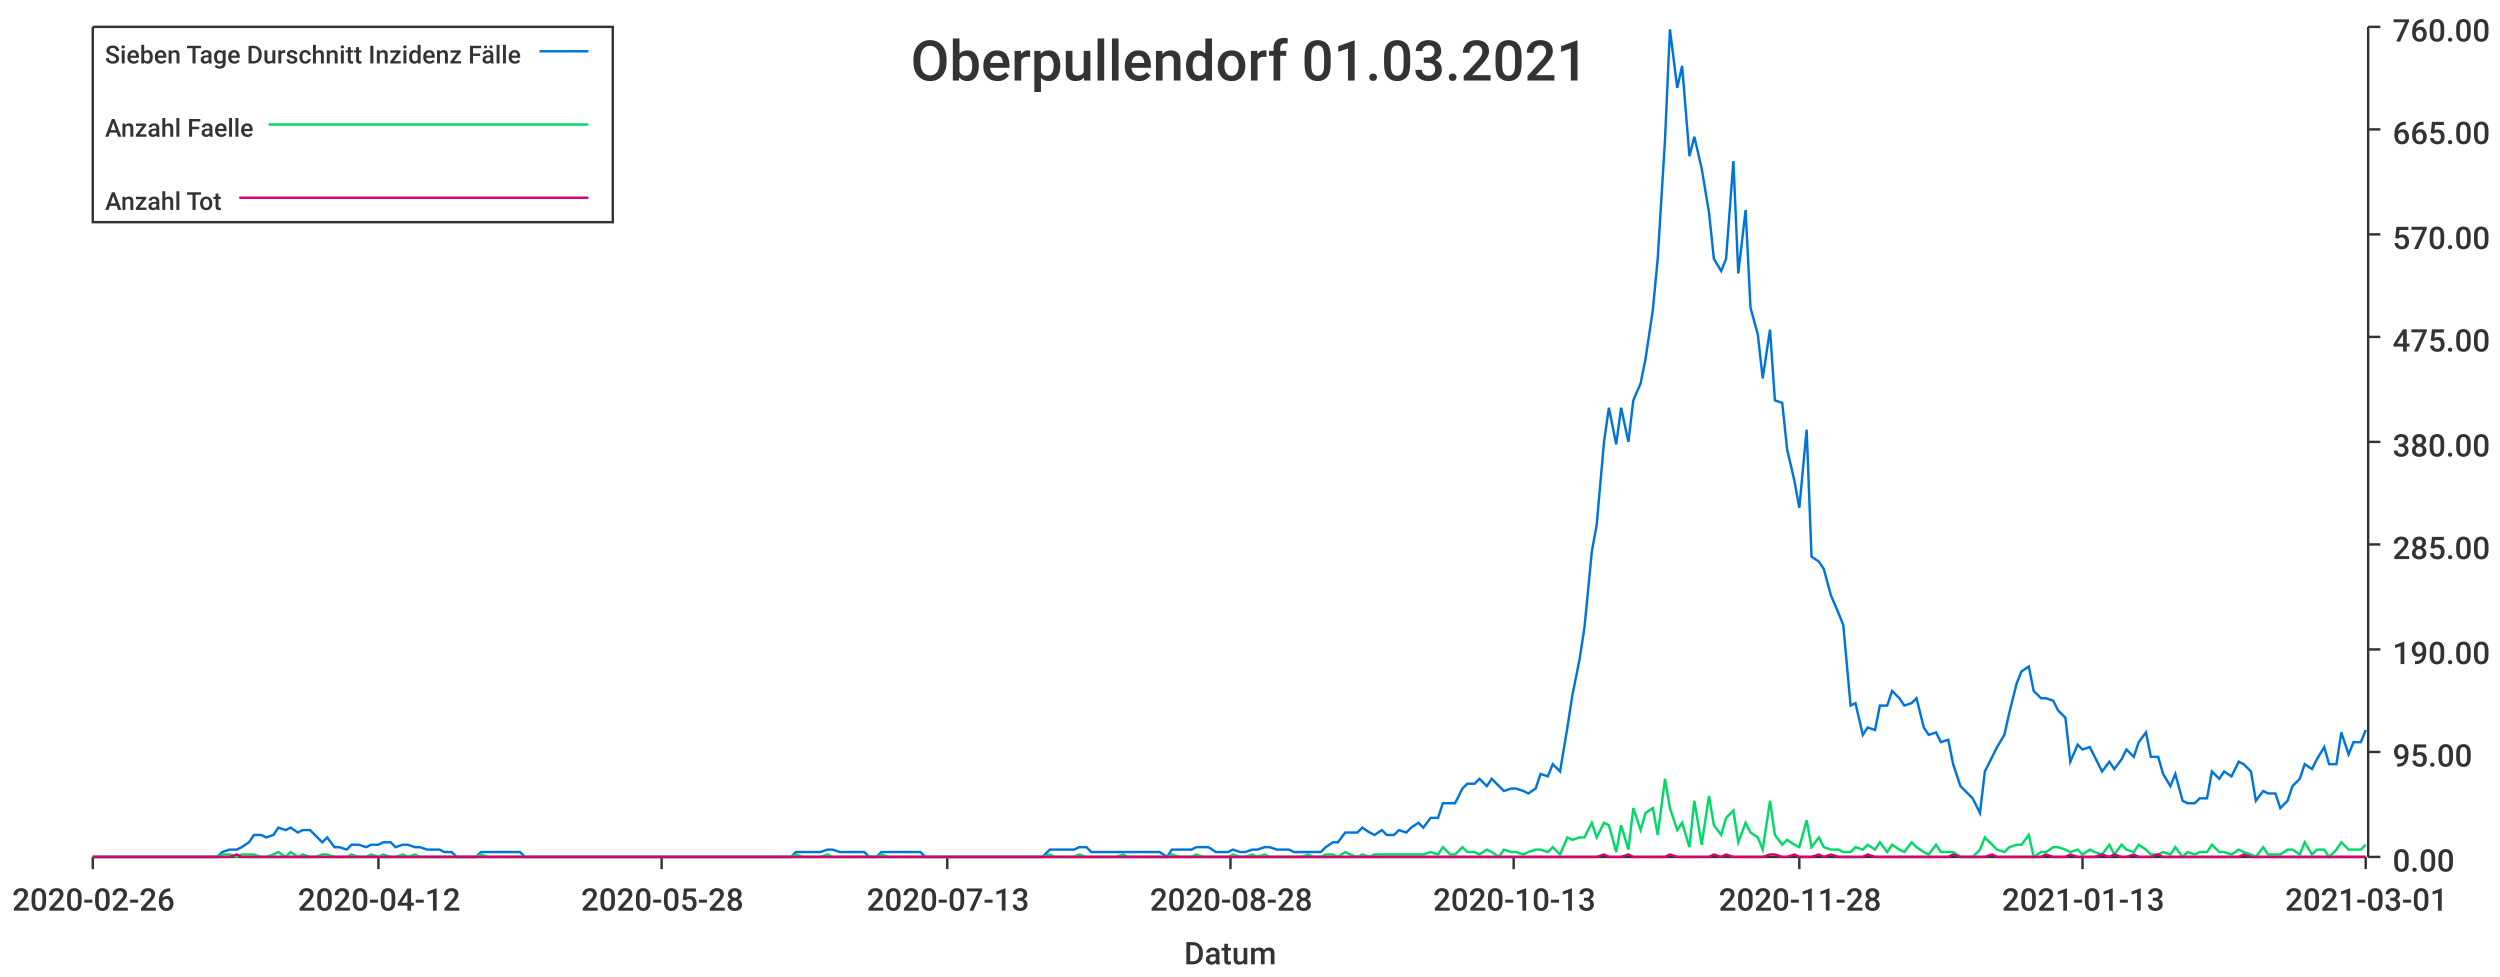
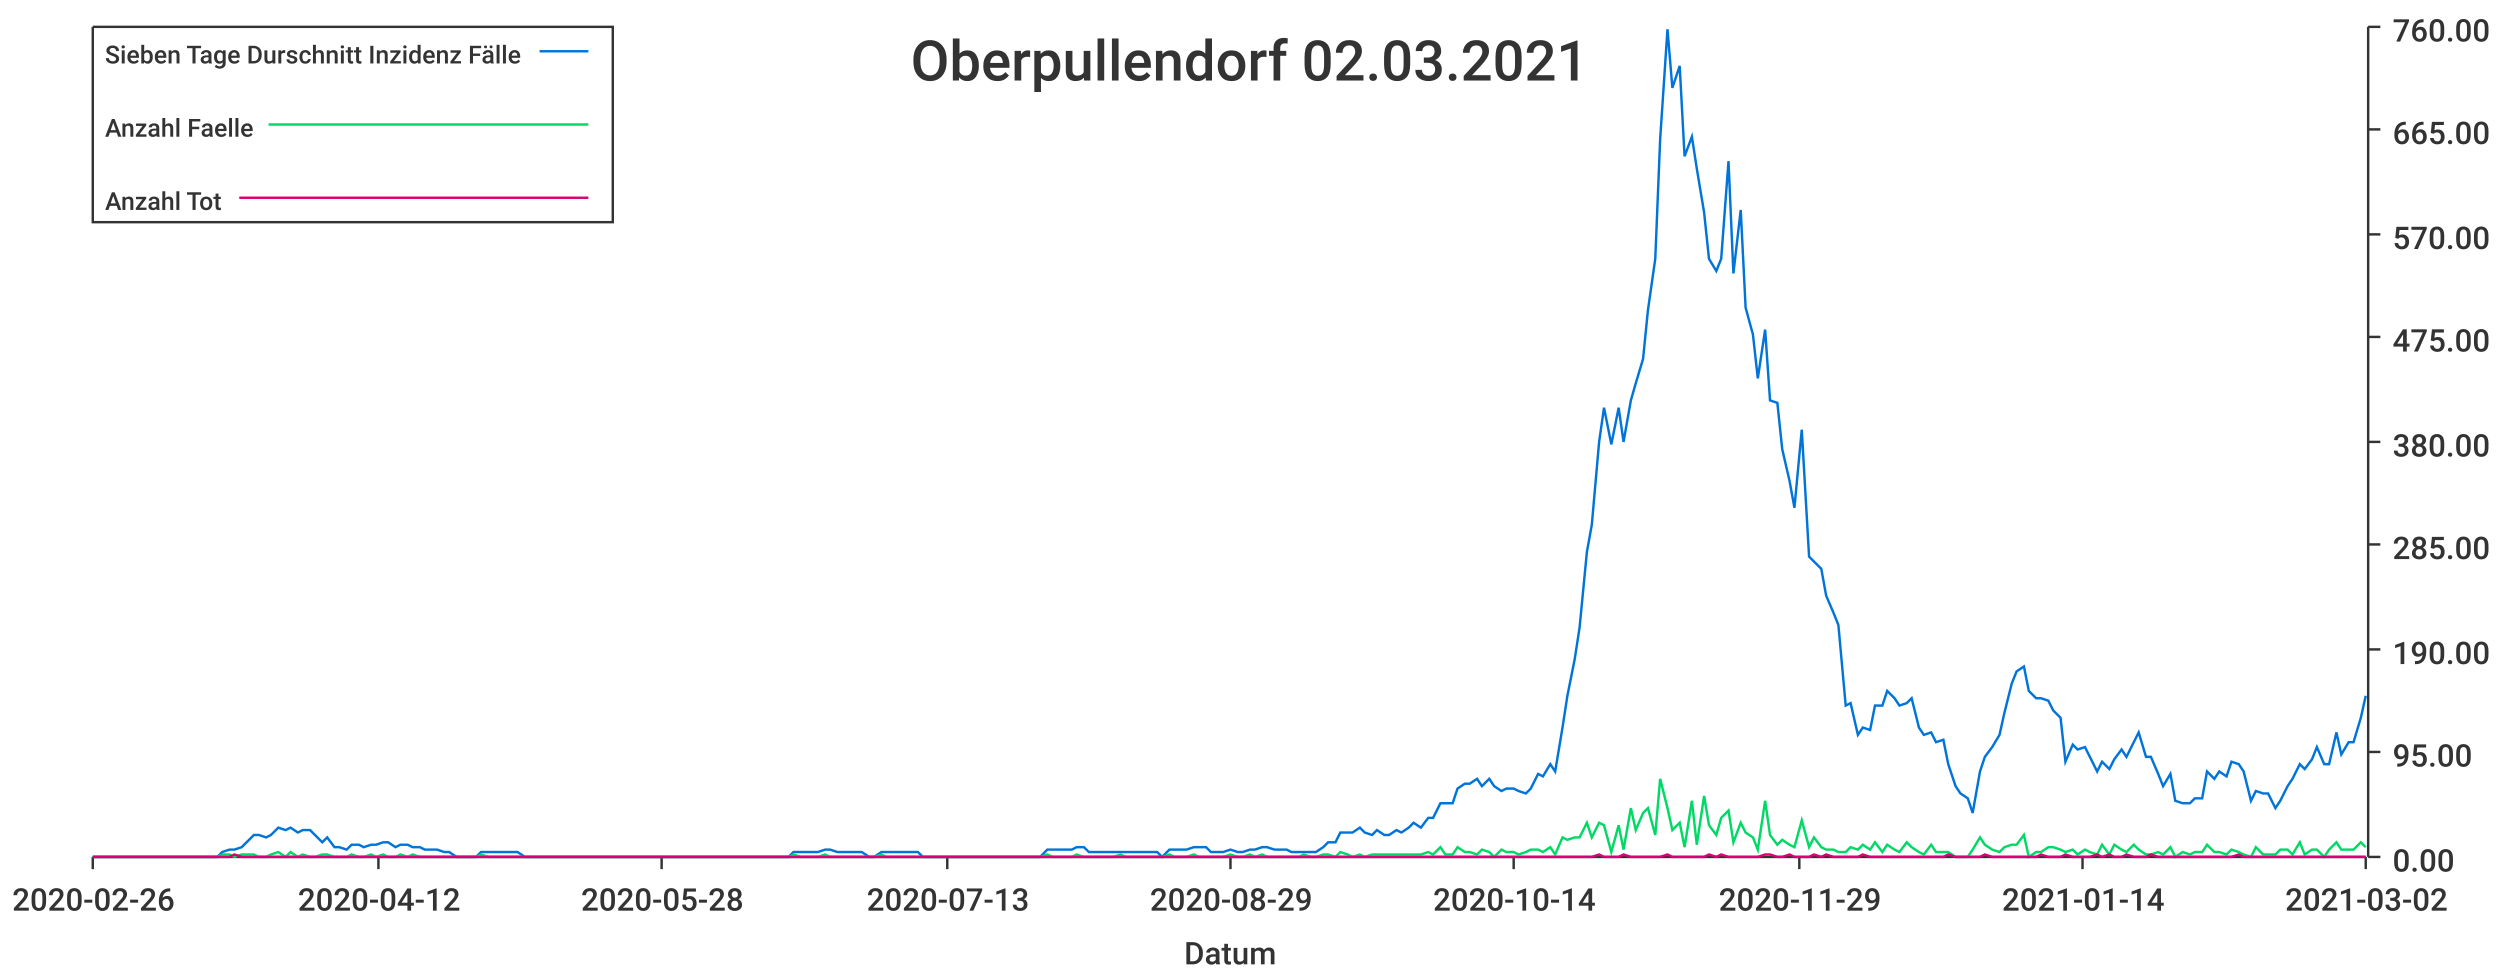
<svg xmlns="http://www.w3.org/2000/svg" width="1024" height="400">\n<path d="M 0 0 L 1024 0 L 1024 400 L 0 400 L 0 0" style="stroke-width:0;stroke:rgba(255,255,255,1.0);fill:rgba(255,255,255,1.0)" />
  <path d="M 38 11 L 969 11 L 969 351 L 38 351 L 38 11" style="stroke-width:0;stroke:rgba(255,255,255,1.0);fill:rgba(255,255,255,1.0)" />
  <path d="M 38 351 L 969 351" style="stroke-width:1;stroke:rgba(51,51,51,1.0);fill:none" />
  <path d="M 38 351 L 38 356" style="stroke-width:1;stroke:rgba(51,51,51,1.0);fill:none" />
  <text x="5" y="373" style="stroke-width:0;stroke:none;fill:rgba(51,51,51,1.0);font-size:12.8px;font-family:'Roboto Medium',sans-serif">2020-02-26</text>
  <path d="M 155 351 L 155 356" style="stroke-width:1;stroke:rgba(51,51,51,1.0);fill:none" />
  <text x="122" y="373" style="stroke-width:0;stroke:none;fill:rgba(51,51,51,1.0);font-size:12.8px;font-family:'Roboto Medium',sans-serif">2020-04-12</text>
  <path d="M 271 351 L 271 356" style="stroke-width:1;stroke:rgba(51,51,51,1.0);fill:none" />
  <text x="238" y="373" style="stroke-width:0;stroke:none;fill:rgba(51,51,51,1.0);font-size:12.8px;font-family:'Roboto Medium',sans-serif">2020-05-28</text>
  <path d="M 388 351 L 388 356" style="stroke-width:1;stroke:rgba(51,51,51,1.0);fill:none" />
  <text x="355" y="373" style="stroke-width:0;stroke:none;fill:rgba(51,51,51,1.0);font-size:12.8px;font-family:'Roboto Medium',sans-serif">2020-07-13</text>
  <path d="M 504 351 L 504 356" style="stroke-width:1;stroke:rgba(51,51,51,1.0);fill:none" />
-   <text x="471" y="373" style="stroke-width:0;stroke:none;fill:rgba(51,51,51,1.0);font-size:12.8px;font-family:'Roboto Medium',sans-serif">2020-08-28</text>
+   <text x="471" y="373" style="stroke-width:0;stroke:none;fill:rgba(51,51,51,1.0);font-size:12.8px;font-family:'Roboto Medium',sans-serif">2020-08-29</text>
  <path d="M 620 351 L 620 356" style="stroke-width:1;stroke:rgba(51,51,51,1.0);fill:none" />
-   <text x="587" y="373" style="stroke-width:0;stroke:none;fill:rgba(51,51,51,1.0);font-size:12.8px;font-family:'Roboto Medium',sans-serif">2020-10-13</text>
+   <text x="587" y="373" style="stroke-width:0;stroke:none;fill:rgba(51,51,51,1.0);font-size:12.8px;font-family:'Roboto Medium',sans-serif">2020-10-14</text>
  <path d="M 737 351 L 737 356" style="stroke-width:1;stroke:rgba(51,51,51,1.0);fill:none" />
-   <text x="704" y="373" style="stroke-width:0;stroke:none;fill:rgba(51,51,51,1.0);font-size:12.8px;font-family:'Roboto Medium',sans-serif">2020-11-28</text>
+   <text x="704" y="373" style="stroke-width:0;stroke:none;fill:rgba(51,51,51,1.0);font-size:12.8px;font-family:'Roboto Medium',sans-serif">2020-11-29</text>
  <path d="M 853 351 L 853 356" style="stroke-width:1;stroke:rgba(51,51,51,1.0);fill:none" />
-   <text x="820" y="373" style="stroke-width:0;stroke:none;fill:rgba(51,51,51,1.0);font-size:12.8px;font-family:'Roboto Medium',sans-serif">2021-01-13</text>
+   <text x="820" y="373" style="stroke-width:0;stroke:none;fill:rgba(51,51,51,1.0);font-size:12.8px;font-family:'Roboto Medium',sans-serif">2021-01-14</text>
  <path d="M 969 351 L 969 356" style="stroke-width:1;stroke:rgba(51,51,51,1.0);fill:none" />
-   <text x="936" y="373" style="stroke-width:0;stroke:none;fill:rgba(51,51,51,1.0);font-size:12.8px;font-family:'Roboto Medium',sans-serif">2021-03-01</text>
+   <text x="936" y="373" style="stroke-width:0;stroke:none;fill:rgba(51,51,51,1.0);font-size:12.8px;font-family:'Roboto Medium',sans-serif">2021-03-02</text>
  <text x="485" y="395" style="stroke-width:0;stroke:none;fill:rgba(51,51,51,1.0);font-size:12.8px;font-family:'Roboto Medium',sans-serif">Datum</text>
  <path d="M 970 351 L 970 11" style="stroke-width:1;stroke:rgba(51,51,51,1.0);fill:none" />
  <path d="M 970 351 L 975 351" style="stroke-width:1;stroke:rgba(51,51,51,1.0);fill:none" />
  <text x="980" y="357" style="stroke-width:0;stroke:none;fill:rgba(51,51,51,1.0);font-size:12.8px;font-family:'Roboto Medium',sans-serif">0.00</text>
  <path d="M 970 308 L 975 308" style="stroke-width:1;stroke:rgba(51,51,51,1.0);fill:none" />
  <text x="980" y="314" style="stroke-width:0;stroke:none;fill:rgba(51,51,51,1.0);font-size:12.8px;font-family:'Roboto Medium',sans-serif">95.00</text>
  <path d="M 970 266 L 975 266" style="stroke-width:1;stroke:rgba(51,51,51,1.0);fill:none" />
  <text x="980" y="272" style="stroke-width:0;stroke:none;fill:rgba(51,51,51,1.0);font-size:12.8px;font-family:'Roboto Medium',sans-serif">190.00</text>
  <path d="M 970 223 L 975 223" style="stroke-width:1;stroke:rgba(51,51,51,1.0);fill:none" />
  <text x="980" y="229" style="stroke-width:0;stroke:none;fill:rgba(51,51,51,1.0);font-size:12.8px;font-family:'Roboto Medium',sans-serif">285.00</text>
  <path d="M 970 181 L 975 181" style="stroke-width:1;stroke:rgba(51,51,51,1.0);fill:none" />
  <text x="980" y="187" style="stroke-width:0;stroke:none;fill:rgba(51,51,51,1.0);font-size:12.8px;font-family:'Roboto Medium',sans-serif">380.00</text>
  <path d="M 970 138 L 975 138" style="stroke-width:1;stroke:rgba(51,51,51,1.0);fill:none" />
  <text x="980" y="144" style="stroke-width:0;stroke:none;fill:rgba(51,51,51,1.0);font-size:12.8px;font-family:'Roboto Medium',sans-serif">475.00</text>
  <path d="M 970 96 L 975 96" style="stroke-width:1;stroke:rgba(51,51,51,1.0);fill:none" />
  <text x="980" y="102" style="stroke-width:0;stroke:none;fill:rgba(51,51,51,1.0);font-size:12.8px;font-family:'Roboto Medium',sans-serif">570.00</text>
  <path d="M 970 53 L 975 53" style="stroke-width:1;stroke:rgba(51,51,51,1.0);fill:none" />
  <text x="980" y="59" style="stroke-width:0;stroke:none;fill:rgba(51,51,51,1.0);font-size:12.8px;font-family:'Roboto Medium',sans-serif">665.00</text>
  <path d="M 970 11 L 975 11" style="stroke-width:1;stroke:rgba(51,51,51,1.0);fill:none" />
  <text x="980" y="17" style="stroke-width:0;stroke:none;fill:rgba(51,51,51,1.0);font-size:12.8px;font-family:'Roboto Medium',sans-serif">760.00</text>
-   <path d="M 38 351 L 41 351 L 44 351 L 46 351 L 49 351 L 51 351 L 54 351 L 56 351 L 59 351 L 61 351 L 64 351 L 66 351 L 69 351 L 71 351 L 74 351 L 76 351 L 79 351 L 81 351 L 84 351 L 86 351 L 89 351 L 91 349 L 94 348 L 97 348 L 99 347 L 102 345 L 104 342 L 107 342 L 109 343 L 112 342 L 114 339 L 117 340 L 119 339 L 122 341 L 124 340 L 127 340 L 129 342 L 132 345 L 134 343 L 137 347 L 139 347 L 142 348 L 144 346 L 147 346 L 150 347 L 152 346 L 155 346 L 157 345 L 160 345 L 162 347 L 165 346 L 167 346 L 170 347 L 172 347 L 175 348 L 177 348 L 180 348 L 182 349 L 185 349 L 187 351 L 190 351 L 192 351 L 195 351 L 197 349 L 200 349 L 202 349 L 205 349 L 208 349 L 210 349 L 213 349 L 215 351 L 218 351 L 220 351 L 223 351 L 225 351 L 228 351 L 230 351 L 233 351 L 235 351 L 238 351 L 240 351 L 243 351 L 245 351 L 248 351 L 250 351 L 253 351 L 255 351 L 258 351 L 261 351 L 263 351 L 266 351 L 268 351 L 271 351 L 273 351 L 276 351 L 278 351 L 281 351 L 283 351 L 286 351 L 288 351 L 291 351 L 293 351 L 296 351 L 298 351 L 301 351 L 303 351 L 306 351 L 308 351 L 311 351 L 314 351 L 316 351 L 319 351 L 321 351 L 324 351 L 326 349 L 329 349 L 331 349 L 334 349 L 336 349 L 339 348 L 341 348 L 344 349 L 346 349 L 349 349 L 351 349 L 354 349 L 356 351 L 359 351 L 361 349 L 364 349 L 366 349 L 369 349 L 372 349 L 374 349 L 377 349 L 379 351 L 382 351 L 384 351 L 387 351 L 389 351 L 392 351 L 394 351 L 397 351 L 399 351 L 402 351 L 404 351 L 407 351 L 409 351 L 412 351 L 414 351 L 417 351 L 419 351 L 422 351 L 425 351 L 427 351 L 430 348 L 432 348 L 435 348 L 437 348 L 440 348 L 442 347 L 445 347 L 447 349 L 450 349 L 452 349 L 455 349 L 457 349 L 460 349 L 462 349 L 465 349 L 467 349 L 470 349 L 472 349 L 475 349 L 478 351 L 480 348 L 483 348 L 485 348 L 488 348 L 490 347 L 493 347 L 495 347 L 498 349 L 500 349 L 503 349 L 505 348 L 508 349 L 510 349 L 513 348 L 515 348 L 518 347 L 520 347 L 523 348 L 525 348 L 528 348 L 530 349 L 533 349 L 536 349 L 538 349 L 541 349 L 543 347 L 546 345 L 548 345 L 551 341 L 553 341 L 556 341 L 558 339 L 561 341 L 563 342 L 566 340 L 568 342 L 571 342 L 573 340 L 576 341 L 578 339 L 581 337 L 583 339 L 586 335 L 589 335 L 591 329 L 594 329 L 596 329 L 599 323 L 601 321 L 604 321 L 606 319 L 609 322 L 611 319 L 614 322 L 616 324 L 619 323 L 621 323 L 624 324 L 626 325 L 629 323 L 631 317 L 634 318 L 636 313 L 639 316 L 642 298 L 644 285 L 647 270 L 649 257 L 652 226 L 654 215 L 657 181 L 659 167 L 662 182 L 664 167 L 667 181 L 669 164 L 672 157 L 674 147 L 677 127 L 679 106 L 682 57 L 684 12 L 687 36 L 689 27 L 692 64 L 694 56 L 697 69 L 700 87 L 702 106 L 705 111 L 707 106 L 710 66 L 712 112 L 715 86 L 717 126 L 720 137 L 722 155 L 725 135 L 727 164 L 730 165 L 732 184 L 735 197 L 737 208 L 740 176 L 742 228 L 745 230 L 747 233 L 750 244 L 753 251 L 755 256 L 758 289 L 760 288 L 763 301 L 765 298 L 768 299 L 770 289 L 773 289 L 775 283 L 778 286 L 780 289 L 783 288 L 785 286 L 788 298 L 790 301 L 793 300 L 795 304 L 798 303 L 800 313 L 803 322 L 806 325 L 808 327 L 811 333 L 813 316 L 816 310 L 818 306 L 821 301 L 823 292 L 826 280 L 828 275 L 831 273 L 833 283 L 836 286 L 838 286 L 841 287 L 843 291 L 846 294 L 848 312 L 851 305 L 853 307 L 856 306 L 858 310 L 861 316 L 864 312 L 866 315 L 869 311 L 871 307 L 874 310 L 876 304 L 879 300 L 881 310 L 884 310 L 886 317 L 889 322 L 891 317 L 894 328 L 896 329 L 899 329 L 901 327 L 904 327 L 906 316 L 909 319 L 911 316 L 914 318 L 917 312 L 919 313 L 922 316 L 924 328 L 927 324 L 929 325 L 932 325 L 934 331 L 937 328 L 939 322 L 942 319 L 944 313 L 947 315 L 949 311 L 952 306 L 954 313 L 957 313 L 959 300 L 962 309 L 964 304 L 967 304 L 969 299" style="stroke-width:1;stroke:rgba(0,116,217,1.0);fill:none" />
-   <path d="M 38 351 L 41 351 L 44 351 L 46 351 L 49 351 L 51 351 L 54 351 L 56 351 L 59 351 L 61 351 L 64 351 L 66 351 L 69 351 L 71 351 L 74 351 L 76 351 L 79 351 L 81 351 L 84 351 L 86 351 L 89 351 L 91 350 L 94 350 L 97 351 L 99 350 L 102 350 L 104 350 L 107 351 L 109 351 L 112 350 L 114 349 L 117 351 L 119 349 L 122 351 L 124 350 L 127 351 L 129 351 L 132 350 L 134 350 L 137 351 L 139 351 L 142 351 L 144 350 L 147 351 L 150 351 L 152 350 L 155 351 L 157 350 L 160 351 L 162 351 L 165 350 L 167 351 L 170 350 L 172 351 L 175 351 L 177 351 L 180 351 L 182 351 L 185 351 L 187 351 L 190 351 L 192 351 L 195 351 L 197 350 L 200 351 L 202 351 L 205 351 L 208 351 L 210 351 L 213 351 L 215 351 L 218 351 L 220 351 L 223 351 L 225 351 L 228 351 L 230 351 L 233 351 L 235 351 L 238 351 L 240 351 L 243 351 L 245 351 L 248 351 L 250 351 L 253 351 L 255 351 L 258 351 L 261 351 L 263 351 L 266 351 L 268 351 L 271 351 L 273 351 L 276 351 L 278 351 L 281 351 L 283 351 L 286 351 L 288 351 L 291 351 L 293 351 L 296 351 L 298 351 L 301 351 L 303 351 L 306 351 L 308 351 L 311 351 L 314 351 L 316 351 L 319 351 L 321 351 L 324 351 L 326 350 L 329 351 L 331 351 L 334 351 L 336 351 L 339 350 L 341 351 L 344 351 L 346 351 L 349 351 L 351 351 L 354 351 L 356 351 L 359 351 L 361 350 L 364 351 L 366 351 L 369 351 L 372 351 L 374 351 L 377 351 L 379 351 L 382 351 L 384 351 L 387 351 L 389 351 L 392 351 L 394 351 L 397 351 L 399 351 L 402 351 L 404 351 L 407 351 L 409 351 L 412 351 L 414 351 L 417 351 L 419 351 L 422 351 L 425 351 L 427 351 L 430 350 L 432 351 L 435 351 L 437 351 L 440 351 L 442 350 L 445 351 L 447 351 L 450 351 L 452 351 L 455 351 L 457 351 L 460 350 L 462 351 L 465 351 L 467 351 L 470 351 L 472 351 L 475 351 L 478 351 L 480 350 L 483 351 L 485 351 L 488 351 L 490 350 L 493 351 L 495 351 L 498 351 L 500 351 L 503 351 L 505 350 L 508 351 L 510 351 L 513 350 L 515 351 L 518 350 L 520 351 L 523 351 L 525 351 L 528 351 L 530 351 L 533 351 L 536 350 L 538 351 L 541 351 L 543 350 L 546 350 L 548 351 L 551 349 L 553 350 L 556 351 L 558 350 L 561 351 L 563 350 L 566 350 L 568 350 L 571 350 L 573 350 L 576 350 L 578 350 L 581 350 L 583 350 L 586 349 L 589 350 L 591 347 L 594 350 L 596 350 L 599 347 L 601 349 L 604 349 L 606 350 L 609 348 L 611 349 L 614 351 L 616 348 L 619 349 L 621 349 L 624 350 L 626 349 L 629 348 L 631 348 L 634 349 L 636 347 L 639 350 L 642 343 L 644 344 L 647 343 L 649 343 L 652 337 L 654 343 L 657 337 L 659 338 L 662 349 L 664 338 L 667 348 L 669 331 L 672 340 L 674 333 L 677 331 L 679 342 L 682 319 L 684 331 L 687 340 L 689 337 L 692 347 L 694 328 L 697 346 L 700 326 L 702 338 L 705 342 L 707 335 L 710 332 L 712 345 L 715 337 L 717 341 L 720 343 L 722 348 L 725 328 L 727 342 L 730 346 L 732 344 L 735 346 L 737 347 L 740 336 L 742 347 L 745 343 L 747 347 L 750 348 L 753 348 L 755 349 L 758 349 L 760 347 L 763 348 L 765 346 L 768 348 L 770 345 L 773 349 L 775 346 L 778 348 L 780 349 L 783 345 L 785 347 L 788 349 L 790 350 L 793 346 L 795 349 L 798 349 L 800 349 L 803 351 L 806 351 L 808 351 L 811 348 L 813 343 L 816 346 L 818 348 L 821 349 L 823 347 L 826 346 L 828 346 L 831 342 L 833 351 L 836 349 L 838 349 L 841 347 L 843 347 L 846 348 L 848 349 L 851 348 L 853 350 L 856 348 L 858 349 L 861 350 L 864 346 L 866 350 L 869 346 L 871 348 L 874 349 L 876 346 L 879 348 L 881 350 L 884 350 L 886 349 L 889 350 L 891 347 L 894 351 L 896 349 L 899 350 L 901 349 L 904 349 L 906 346 L 909 349 L 911 349 L 914 350 L 917 348 L 919 349 L 922 350 L 924 351 L 927 347 L 929 350 L 932 350 L 934 350 L 937 348 L 939 348 L 942 350 L 944 345 L 947 350 L 949 348 L 952 348 L 954 351 L 957 348 L 959 345 L 962 348 L 964 348 L 967 348 L 969 346" style="stroke-width:1;stroke:rgba(0,217,101,1.0);fill:none" />
-   <path d="M 38 351 L 41 351 L 44 351 L 46 351 L 49 351 L 51 351 L 54 351 L 56 351 L 59 351 L 61 351 L 64 351 L 66 351 L 69 351 L 71 351 L 74 351 L 76 351 L 79 351 L 81 351 L 84 351 L 86 351 L 89 351 L 91 351 L 94 351 L 97 350 L 99 351 L 102 351 L 104 351 L 107 351 L 109 351 L 112 351 L 114 351 L 117 351 L 119 351 L 122 351 L 124 351 L 127 351 L 129 351 L 132 351 L 134 351 L 137 351 L 139 351 L 142 351 L 144 351 L 147 351 L 150 351 L 152 351 L 155 351 L 157 351 L 160 351 L 162 351 L 165 351 L 167 351 L 170 351 L 172 351 L 175 351 L 177 351 L 180 351 L 182 351 L 185 351 L 187 351 L 190 351 L 192 351 L 195 351 L 197 351 L 200 351 L 202 351 L 205 351 L 208 351 L 210 351 L 213 351 L 215 351 L 218 351 L 220 351 L 223 351 L 225 351 L 228 351 L 230 351 L 233 351 L 235 351 L 238 351 L 240 351 L 243 351 L 245 351 L 248 351 L 250 351 L 253 351 L 255 351 L 258 351 L 261 351 L 263 351 L 266 351 L 268 351 L 271 351 L 273 351 L 276 351 L 278 351 L 281 351 L 283 351 L 286 351 L 288 351 L 291 351 L 293 351 L 296 351 L 298 351 L 301 351 L 303 351 L 306 351 L 308 351 L 311 351 L 314 351 L 316 351 L 319 351 L 321 351 L 324 351 L 326 351 L 329 351 L 331 351 L 334 351 L 336 351 L 339 351 L 341 351 L 344 351 L 346 351 L 349 351 L 351 351 L 354 351 L 356 351 L 359 351 L 361 351 L 364 351 L 366 351 L 369 351 L 372 351 L 374 351 L 377 351 L 379 351 L 382 351 L 384 351 L 387 351 L 389 351 L 392 351 L 394 351 L 397 351 L 399 351 L 402 351 L 404 351 L 407 351 L 409 351 L 412 351 L 414 351 L 417 351 L 419 351 L 422 351 L 425 351 L 427 351 L 430 351 L 432 351 L 435 351 L 437 351 L 440 351 L 442 351 L 445 351 L 447 351 L 450 351 L 452 351 L 455 351 L 457 351 L 460 351 L 462 351 L 465 351 L 467 351 L 470 351 L 472 351 L 475 351 L 478 351 L 480 351 L 483 351 L 485 351 L 488 351 L 490 351 L 493 351 L 495 351 L 498 351 L 500 351 L 503 351 L 505 351 L 508 351 L 510 351 L 513 351 L 515 351 L 518 351 L 520 351 L 523 351 L 525 351 L 528 351 L 530 351 L 533 351 L 536 351 L 538 351 L 541 351 L 543 351 L 546 351 L 548 351 L 551 351 L 553 351 L 556 351 L 558 351 L 561 351 L 563 351 L 566 351 L 568 351 L 571 351 L 573 351 L 576 351 L 578 351 L 581 351 L 583 351 L 586 351 L 589 351 L 591 351 L 594 351 L 596 351 L 599 351 L 601 351 L 604 351 L 606 351 L 609 351 L 611 351 L 614 351 L 616 351 L 619 351 L 621 351 L 624 351 L 626 351 L 629 351 L 631 351 L 634 351 L 636 351 L 639 351 L 642 351 L 644 351 L 647 351 L 649 351 L 652 351 L 654 351 L 657 350 L 659 351 L 662 351 L 664 351 L 667 350 L 669 351 L 672 351 L 674 351 L 677 351 L 679 351 L 682 351 L 684 350 L 687 351 L 689 351 L 692 351 L 694 351 L 697 351 L 700 351 L 702 350 L 705 351 L 707 350 L 710 351 L 712 351 L 715 351 L 717 351 L 720 351 L 722 351 L 725 350 L 727 350 L 730 351 L 732 351 L 735 350 L 737 351 L 740 351 L 742 351 L 745 350 L 747 351 L 750 350 L 753 351 L 755 351 L 758 351 L 760 351 L 763 351 L 765 350 L 768 351 L 770 351 L 773 351 L 775 351 L 778 351 L 780 351 L 783 351 L 785 351 L 788 351 L 790 351 L 793 351 L 795 351 L 798 351 L 800 350 L 803 351 L 806 351 L 808 351 L 811 351 L 813 351 L 816 350 L 818 351 L 821 351 L 823 351 L 826 351 L 828 351 L 831 351 L 833 351 L 836 351 L 838 350 L 841 351 L 843 351 L 846 351 L 848 350 L 851 351 L 853 351 L 856 351 L 858 351 L 861 350 L 864 351 L 866 350 L 869 351 L 871 351 L 874 350 L 876 351 L 879 351 L 881 351 L 884 350 L 886 351 L 889 351 L 891 351 L 894 351 L 896 351 L 899 351 L 901 351 L 904 351 L 906 351 L 909 351 L 911 351 L 914 351 L 917 351 L 919 350 L 922 351 L 924 351 L 927 351 L 929 351 L 932 351 L 934 351 L 937 351 L 939 351 L 942 351 L 944 351 L 947 351 L 949 351 L 952 351 L 954 351 L 957 351 L 959 351 L 962 351 L 964 351 L 967 351 L 969 351" style="stroke-width:1;stroke:rgba(217,0,116,1.0);fill:none" />
-   <text x="373" y="33" style="stroke-width:0;stroke:none;fill:rgba(51,51,51,1.0);font-size:23.0px;font-family:'Roboto Medium',sans-serif">Oberpullendorf 01.03.2021</text>
+   <path d="M 38 351 L 41 351 L 44 351 L 46 351 L 49 351 L 51 351 L 54 351 L 56 351 L 59 351 L 61 351 L 64 351 L 66 351 L 69 351 L 71 351 L 74 351 L 76 351 L 79 351 L 81 351 L 84 351 L 86 351 L 89 351 L 91 349 L 94 348 L 96 348 L 99 347 L 101 345 L 104 342 L 106 342 L 109 343 L 111 342 L 114 339 L 117 340 L 119 339 L 122 341 L 124 340 L 127 340 L 129 342 L 132 345 L 134 343 L 137 347 L 139 347 L 142 348 L 144 346 L 147 346 L 149 347 L 152 346 L 154 346 L 157 345 L 159 345 L 162 347 L 164 346 L 167 346 L 169 347 L 172 347 L 174 348 L 177 348 L 179 348 L 182 349 L 184 349 L 187 351 L 189 351 L 192 351 L 195 351 L 197 349 L 200 349 L 202 349 L 205 349 L 207 349 L 210 349 L 212 349 L 215 351 L 217 351 L 220 351 L 222 351 L 225 351 L 227 351 L 230 351 L 232 351 L 235 351 L 237 351 L 240 351 L 242 351 L 245 351 L 247 351 L 250 351 L 252 351 L 255 351 L 257 351 L 260 351 L 262 351 L 265 351 L 267 351 L 270 351 L 273 351 L 275 351 L 278 351 L 280 351 L 283 351 L 285 351 L 288 351 L 290 351 L 293 351 L 295 351 L 298 351 L 300 351 L 303 351 L 305 351 L 308 351 L 310 351 L 313 351 L 315 351 L 318 351 L 320 351 L 323 351 L 325 349 L 328 349 L 330 349 L 333 349 L 335 349 L 338 348 L 340 348 L 343 349 L 345 349 L 348 349 L 351 349 L 353 349 L 356 351 L 358 351 L 361 349 L 363 349 L 366 349 L 368 349 L 371 349 L 373 349 L 376 349 L 378 351 L 381 351 L 383 351 L 386 351 L 388 351 L 391 351 L 393 351 L 396 351 L 398 351 L 401 351 L 403 351 L 406 351 L 408 351 L 411 351 L 413 351 L 416 351 L 418 351 L 421 351 L 423 351 L 426 351 L 429 348 L 431 348 L 434 348 L 436 348 L 439 348 L 441 347 L 444 347 L 446 349 L 449 349 L 451 349 L 454 349 L 456 349 L 459 349 L 461 349 L 464 349 L 466 349 L 469 349 L 471 349 L 474 349 L 476 351 L 479 348 L 481 348 L 484 348 L 486 348 L 489 347 L 491 347 L 494 347 L 496 349 L 499 349 L 501 349 L 504 348 L 507 349 L 509 349 L 512 348 L 514 348 L 517 347 L 519 347 L 522 348 L 524 348 L 527 348 L 529 349 L 532 349 L 534 349 L 537 349 L 539 349 L 542 347 L 544 345 L 547 345 L 549 341 L 552 341 L 554 341 L 557 339 L 559 341 L 562 342 L 564 340 L 567 342 L 569 342 L 572 340 L 574 341 L 577 339 L 579 337 L 582 339 L 585 335 L 587 335 L 590 329 L 592 329 L 595 329 L 597 323 L 600 321 L 602 321 L 605 319 L 607 322 L 610 319 L 612 322 L 615 324 L 617 323 L 620 323 L 622 324 L 625 325 L 627 323 L 630 317 L 632 318 L 635 313 L 637 316 L 640 298 L 642 285 L 645 270 L 647 257 L 650 226 L 652 215 L 655 181 L 657 167 L 660 182 L 663 167 L 665 181 L 668 164 L 670 157 L 673 147 L 675 127 L 678 106 L 680 57 L 683 12 L 685 36 L 688 27 L 690 64 L 693 56 L 695 69 L 698 87 L 700 106 L 703 111 L 705 106 L 708 66 L 710 112 L 713 86 L 715 126 L 718 137 L 720 155 L 723 135 L 725 164 L 728 165 L 730 184 L 733 197 L 735 208 L 738 176 L 741 228 L 743 230 L 746 233 L 748 244 L 751 251 L 753 256 L 756 289 L 758 288 L 761 301 L 763 298 L 766 299 L 768 289 L 771 289 L 773 283 L 776 286 L 778 289 L 781 288 L 783 286 L 786 298 L 788 301 L 791 300 L 793 304 L 796 303 L 798 313 L 801 322 L 803 325 L 806 327 L 808 333 L 811 316 L 813 310 L 816 306 L 819 301 L 821 292 L 824 280 L 826 275 L 829 273 L 831 283 L 834 286 L 836 286 L 839 287 L 841 291 L 844 294 L 846 312 L 849 305 L 851 307 L 854 306 L 856 310 L 859 316 L 861 312 L 864 315 L 866 311 L 869 307 L 871 310 L 874 304 L 876 300 L 879 310 L 881 310 L 884 317 L 886 322 L 889 317 L 891 328 L 894 329 L 897 329 L 899 327 L 902 327 L 904 316 L 907 319 L 909 316 L 912 318 L 914 312 L 917 313 L 919 316 L 922 328 L 924 324 L 927 325 L 929 325 L 932 331 L 934 328 L 937 322 L 939 319 L 942 313 L 944 315 L 947 311 L 949 306 L 952 313 L 954 313 L 957 300 L 959 309 L 962 304 L 964 304 L 967 294 L 969 285" style="stroke-width:1;stroke:rgba(0,116,217,1.0);fill:none" />
+   <path d="M 38 351 L 41 351 L 44 351 L 46 351 L 49 351 L 51 351 L 54 351 L 56 351 L 59 351 L 61 351 L 64 351 L 66 351 L 69 351 L 71 351 L 74 351 L 76 351 L 79 351 L 81 351 L 84 351 L 86 351 L 89 351 L 91 350 L 94 350 L 96 351 L 99 350 L 101 350 L 104 350 L 106 351 L 109 351 L 111 350 L 114 349 L 117 351 L 119 349 L 122 351 L 124 350 L 127 351 L 129 351 L 132 350 L 134 350 L 137 351 L 139 351 L 142 351 L 144 350 L 147 351 L 149 351 L 152 350 L 154 351 L 157 350 L 159 351 L 162 351 L 164 350 L 167 351 L 169 350 L 172 351 L 174 351 L 177 351 L 179 351 L 182 351 L 184 351 L 187 351 L 189 351 L 192 351 L 195 351 L 197 350 L 200 351 L 202 351 L 205 351 L 207 351 L 210 351 L 212 351 L 215 351 L 217 351 L 220 351 L 222 351 L 225 351 L 227 351 L 230 351 L 232 351 L 235 351 L 237 351 L 240 351 L 242 351 L 245 351 L 247 351 L 250 351 L 252 351 L 255 351 L 257 351 L 260 351 L 262 351 L 265 351 L 267 351 L 270 351 L 273 351 L 275 351 L 278 351 L 280 351 L 283 351 L 285 351 L 288 351 L 290 351 L 293 351 L 295 351 L 298 351 L 300 351 L 303 351 L 305 351 L 308 351 L 310 351 L 313 351 L 315 351 L 318 351 L 320 351 L 323 351 L 325 350 L 328 351 L 330 351 L 333 351 L 335 351 L 338 350 L 340 351 L 343 351 L 345 351 L 348 351 L 351 351 L 353 351 L 356 351 L 358 351 L 361 350 L 363 351 L 366 351 L 368 351 L 371 351 L 373 351 L 376 351 L 378 351 L 381 351 L 383 351 L 386 351 L 388 351 L 391 351 L 393 351 L 396 351 L 398 351 L 401 351 L 403 351 L 406 351 L 408 351 L 411 351 L 413 351 L 416 351 L 418 351 L 421 351 L 423 351 L 426 351 L 429 350 L 431 351 L 434 351 L 436 351 L 439 351 L 441 350 L 444 351 L 446 351 L 449 351 L 451 351 L 454 351 L 456 351 L 459 350 L 461 351 L 464 351 L 466 351 L 469 351 L 471 351 L 474 351 L 476 351 L 479 350 L 481 351 L 484 351 L 486 351 L 489 350 L 491 351 L 494 351 L 496 351 L 499 351 L 501 351 L 504 350 L 507 351 L 509 351 L 512 350 L 514 351 L 517 350 L 519 351 L 522 351 L 524 351 L 527 351 L 529 351 L 532 351 L 534 350 L 537 351 L 539 351 L 542 350 L 544 350 L 547 351 L 549 349 L 552 350 L 554 351 L 557 350 L 559 351 L 562 350 L 564 350 L 567 350 L 569 350 L 572 350 L 574 350 L 577 350 L 579 350 L 582 350 L 585 349 L 587 350 L 590 347 L 592 350 L 595 350 L 597 347 L 600 349 L 602 349 L 605 350 L 607 348 L 610 349 L 612 351 L 615 348 L 617 349 L 620 349 L 622 350 L 625 349 L 627 348 L 630 348 L 632 349 L 635 347 L 637 350 L 640 343 L 642 344 L 645 343 L 647 343 L 650 337 L 652 343 L 655 337 L 657 338 L 660 349 L 663 338 L 665 348 L 668 331 L 670 340 L 673 333 L 675 331 L 678 342 L 680 319 L 683 331 L 685 340 L 688 337 L 690 347 L 693 328 L 695 346 L 698 326 L 700 338 L 703 342 L 705 335 L 708 332 L 710 345 L 713 337 L 715 341 L 718 343 L 720 348 L 723 328 L 725 342 L 728 346 L 730 344 L 733 346 L 735 347 L 738 336 L 741 347 L 743 343 L 746 347 L 748 348 L 751 348 L 753 349 L 756 349 L 758 347 L 761 348 L 763 346 L 766 348 L 768 345 L 771 349 L 773 346 L 776 348 L 778 349 L 781 345 L 783 347 L 786 349 L 788 350 L 791 346 L 793 349 L 796 349 L 798 349 L 801 351 L 803 351 L 806 351 L 808 348 L 811 343 L 813 346 L 816 348 L 819 349 L 821 347 L 824 346 L 826 346 L 829 342 L 831 351 L 834 349 L 836 349 L 839 347 L 841 347 L 844 348 L 846 349 L 849 348 L 851 350 L 854 348 L 856 349 L 859 350 L 861 346 L 864 350 L 866 346 L 869 348 L 871 349 L 874 346 L 876 348 L 879 350 L 881 350 L 884 349 L 886 350 L 889 347 L 891 351 L 894 349 L 897 350 L 899 349 L 902 349 L 904 346 L 907 349 L 909 349 L 912 350 L 914 348 L 917 349 L 919 350 L 922 351 L 924 347 L 927 350 L 929 350 L 932 350 L 934 348 L 937 348 L 939 350 L 942 345 L 944 350 L 947 348 L 949 348 L 952 351 L 954 348 L 957 345 L 959 348 L 962 348 L 964 348 L 967 345 L 969 347" style="stroke-width:1;stroke:rgba(0,217,101,1.0);fill:none" />
+   <path d="M 38 351 L 41 351 L 44 351 L 46 351 L 49 351 L 51 351 L 54 351 L 56 351 L 59 351 L 61 351 L 64 351 L 66 351 L 69 351 L 71 351 L 74 351 L 76 351 L 79 351 L 81 351 L 84 351 L 86 351 L 89 351 L 91 351 L 94 351 L 96 350 L 99 351 L 101 351 L 104 351 L 106 351 L 109 351 L 111 351 L 114 351 L 117 351 L 119 351 L 122 351 L 124 351 L 127 351 L 129 351 L 132 351 L 134 351 L 137 351 L 139 351 L 142 351 L 144 351 L 147 351 L 149 351 L 152 351 L 154 351 L 157 351 L 159 351 L 162 351 L 164 351 L 167 351 L 169 351 L 172 351 L 174 351 L 177 351 L 179 351 L 182 351 L 184 351 L 187 351 L 189 351 L 192 351 L 195 351 L 197 351 L 200 351 L 202 351 L 205 351 L 207 351 L 210 351 L 212 351 L 215 351 L 217 351 L 220 351 L 222 351 L 225 351 L 227 351 L 230 351 L 232 351 L 235 351 L 237 351 L 240 351 L 242 351 L 245 351 L 247 351 L 250 351 L 252 351 L 255 351 L 257 351 L 260 351 L 262 351 L 265 351 L 267 351 L 270 351 L 273 351 L 275 351 L 278 351 L 280 351 L 283 351 L 285 351 L 288 351 L 290 351 L 293 351 L 295 351 L 298 351 L 300 351 L 303 351 L 305 351 L 308 351 L 310 351 L 313 351 L 315 351 L 318 351 L 320 351 L 323 351 L 325 351 L 328 351 L 330 351 L 333 351 L 335 351 L 338 351 L 340 351 L 343 351 L 345 351 L 348 351 L 351 351 L 353 351 L 356 351 L 358 351 L 361 351 L 363 351 L 366 351 L 368 351 L 371 351 L 373 351 L 376 351 L 378 351 L 381 351 L 383 351 L 386 351 L 388 351 L 391 351 L 393 351 L 396 351 L 398 351 L 401 351 L 403 351 L 406 351 L 408 351 L 411 351 L 413 351 L 416 351 L 418 351 L 421 351 L 423 351 L 426 351 L 429 351 L 431 351 L 434 351 L 436 351 L 439 351 L 441 351 L 444 351 L 446 351 L 449 351 L 451 351 L 454 351 L 456 351 L 459 351 L 461 351 L 464 351 L 466 351 L 469 351 L 471 351 L 474 351 L 476 351 L 479 351 L 481 351 L 484 351 L 486 351 L 489 351 L 491 351 L 494 351 L 496 351 L 499 351 L 501 351 L 504 351 L 507 351 L 509 351 L 512 351 L 514 351 L 517 351 L 519 351 L 522 351 L 524 351 L 527 351 L 529 351 L 532 351 L 534 351 L 537 351 L 539 351 L 542 351 L 544 351 L 547 351 L 549 351 L 552 351 L 554 351 L 557 351 L 559 351 L 562 351 L 564 351 L 567 351 L 569 351 L 572 351 L 574 351 L 577 351 L 579 351 L 582 351 L 585 351 L 587 351 L 590 351 L 592 351 L 595 351 L 597 351 L 600 351 L 602 351 L 605 351 L 607 351 L 610 351 L 612 351 L 615 351 L 617 351 L 620 351 L 622 351 L 625 351 L 627 351 L 630 351 L 632 351 L 635 351 L 637 351 L 640 351 L 642 351 L 645 351 L 647 351 L 650 351 L 652 351 L 655 350 L 657 351 L 660 351 L 663 351 L 665 350 L 668 351 L 670 351 L 673 351 L 675 351 L 678 351 L 680 351 L 683 350 L 685 351 L 688 351 L 690 351 L 693 351 L 695 351 L 698 351 L 700 350 L 703 351 L 705 350 L 708 351 L 710 351 L 713 351 L 715 351 L 718 351 L 720 351 L 723 350 L 725 350 L 728 351 L 730 351 L 733 350 L 735 351 L 738 351 L 741 351 L 743 350 L 746 351 L 748 350 L 751 351 L 753 351 L 756 351 L 758 351 L 761 351 L 763 350 L 766 351 L 768 351 L 771 351 L 773 351 L 776 351 L 778 351 L 781 351 L 783 351 L 786 351 L 788 351 L 791 351 L 793 351 L 796 351 L 798 350 L 801 351 L 803 351 L 806 351 L 808 351 L 811 351 L 813 350 L 816 351 L 819 351 L 821 351 L 824 351 L 826 351 L 829 351 L 831 351 L 834 351 L 836 350 L 839 351 L 841 351 L 844 351 L 846 350 L 849 351 L 851 351 L 854 351 L 856 351 L 859 350 L 861 351 L 864 350 L 866 351 L 869 351 L 871 350 L 874 351 L 876 351 L 879 351 L 881 350 L 884 351 L 886 351 L 889 351 L 891 351 L 894 351 L 897 351 L 899 351 L 902 351 L 904 351 L 907 351 L 909 351 L 912 351 L 914 351 L 917 350 L 919 351 L 922 351 L 924 351 L 927 351 L 929 351 L 932 351 L 934 351 L 937 351 L 939 351 L 942 351 L 944 351 L 947 351 L 949 351 L 952 351 L 954 351 L 957 351 L 959 351 L 962 351 L 964 351 L 967 351 L 969 351" style="stroke-width:1;stroke:rgba(217,0,116,1.0);fill:none" />
+   <text x="373" y="33" style="stroke-width:0;stroke:none;fill:rgba(51,51,51,1.0);font-size:23.0px;font-family:'Roboto Medium',sans-serif">Oberpullendorf 02.03.2021</text>
  <path d="M 38 11 L 251 11 L 251 91 L 38 91 L 38 11" style="stroke-width:1;stroke:rgba(51,51,51,1.0);fill:rgba(255,255,255,1.0)" />
  <text x="43" y="26" style="stroke-width:0;stroke:none;fill:rgba(51,51,51,1.0);font-size:10.2px;font-family:'Roboto Medium',sans-serif">Sieben Tage Durschnitt Inzidenz Fälle</text>
  <path d="M 221 21 L 241 21" style="stroke-width:1;stroke:rgba(0,116,217,1.0);fill:none" />
  <text x="43" y="56" style="stroke-width:0;stroke:none;fill:rgba(51,51,51,1.0);font-size:10.2px;font-family:'Roboto Medium',sans-serif">Anzahl Faelle</text>
  <path d="M 110 51 L 241 51" style="stroke-width:1;stroke:rgba(0,217,101,1.0);fill:none" />
  <text x="43" y="86" style="stroke-width:0;stroke:none;fill:rgba(51,51,51,1.0);font-size:10.2px;font-family:'Roboto Medium',sans-serif">Anzahl Tot</text>
  <path d="M 98 81 L 241 81" style="stroke-width:1;stroke:rgba(217,0,116,1.0);fill:none" />
</svg>
